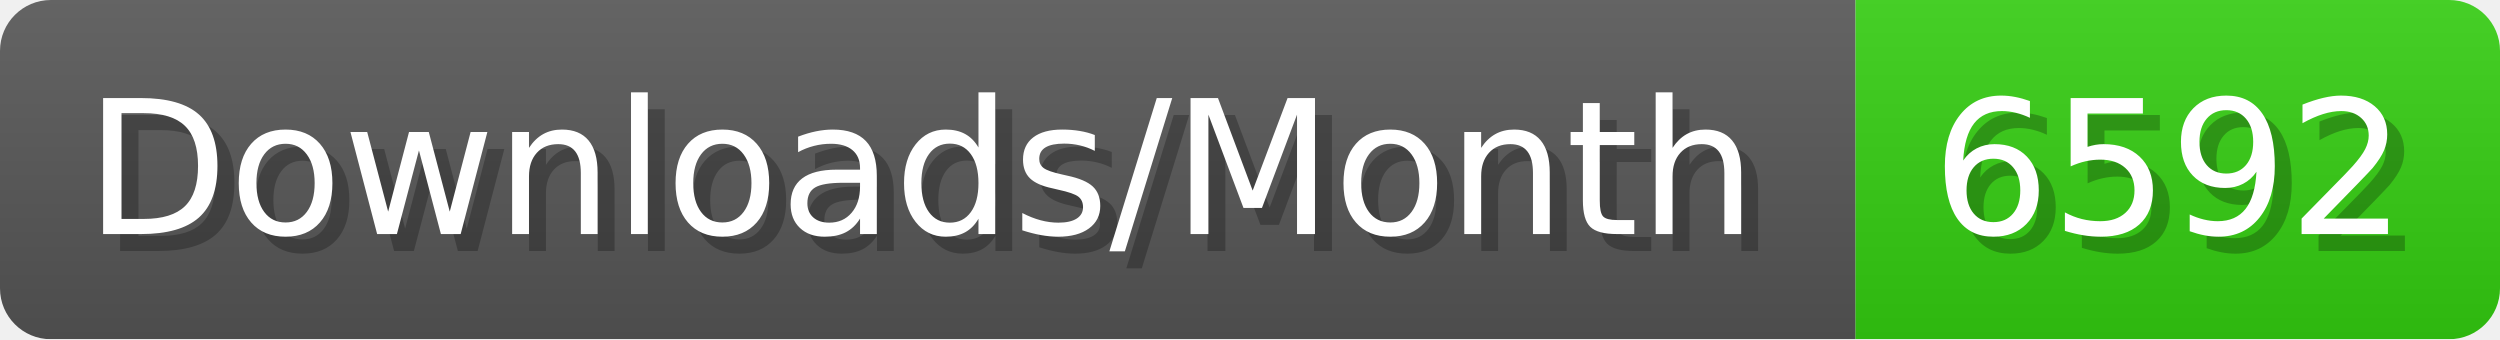
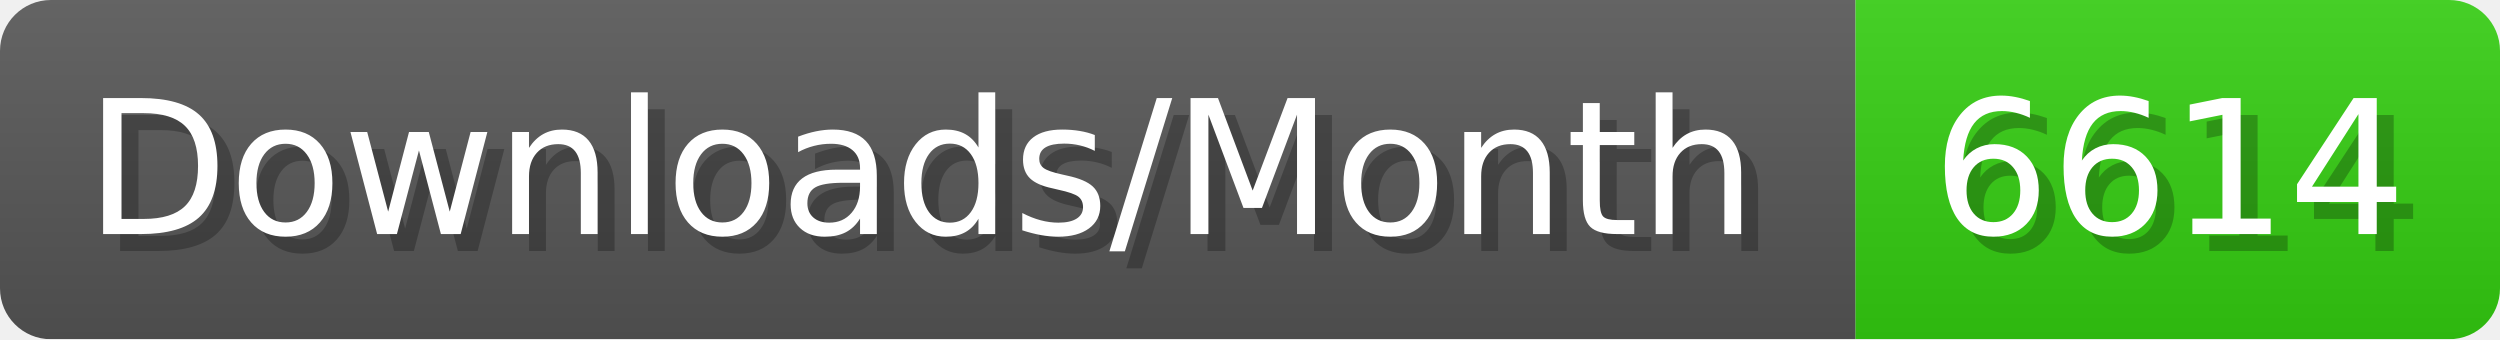
- <svg xmlns="http://www.w3.org/2000/svg" width="147.4" height="20" viewBox="0 0 1474 200" role="img" aria-label="Downloads/Month: 6592">
+ <svg xmlns="http://www.w3.org/2000/svg" width="147.4" height="20" viewBox="0 0 1474 200" role="img" aria-label="Downloads/Month: 6614">
  <linearGradient id="YlXUI" x2="0" y2="100%">
    <stop offset="0" stop-opacity=".1" stop-color="#EEE" />
    <stop offset="1" stop-opacity=".1" />
  </linearGradient>
  <mask id="JHhop">
    <rect width="1474" height="200" rx="30" fill="#FFF" />
  </mask>
  <g mask="url(#JHhop)">
    <rect width="1094" height="200" fill="#555" />
    <rect width="380" height="200" fill="#3C1" x="1094" />
    <rect width="1474" height="200" fill="url(#YlXUI)" />
  </g>
  <g aria-hidden="true" fill="#fff" text-anchor="start" font-family="Verdana,DejaVu Sans,sans-serif" font-size="110">
    <text x="60" y="148" textLength="994" fill="#000" opacity="0.25">Downloads/Month</text>
    <text x="50" y="138" textLength="994">Downloads/Month</text>
-     <text x="1149" y="148" textLength="280" fill="#000" opacity="0.25">6592</text>
-     <text x="1139" y="138" textLength="280">6592</text>
+     <text x="1149" y="148" textLength="280" fill="#000" opacity="0.25">6614</text>
+     <text x="1139" y="138" textLength="280">6614</text>
  </g>
</svg>
